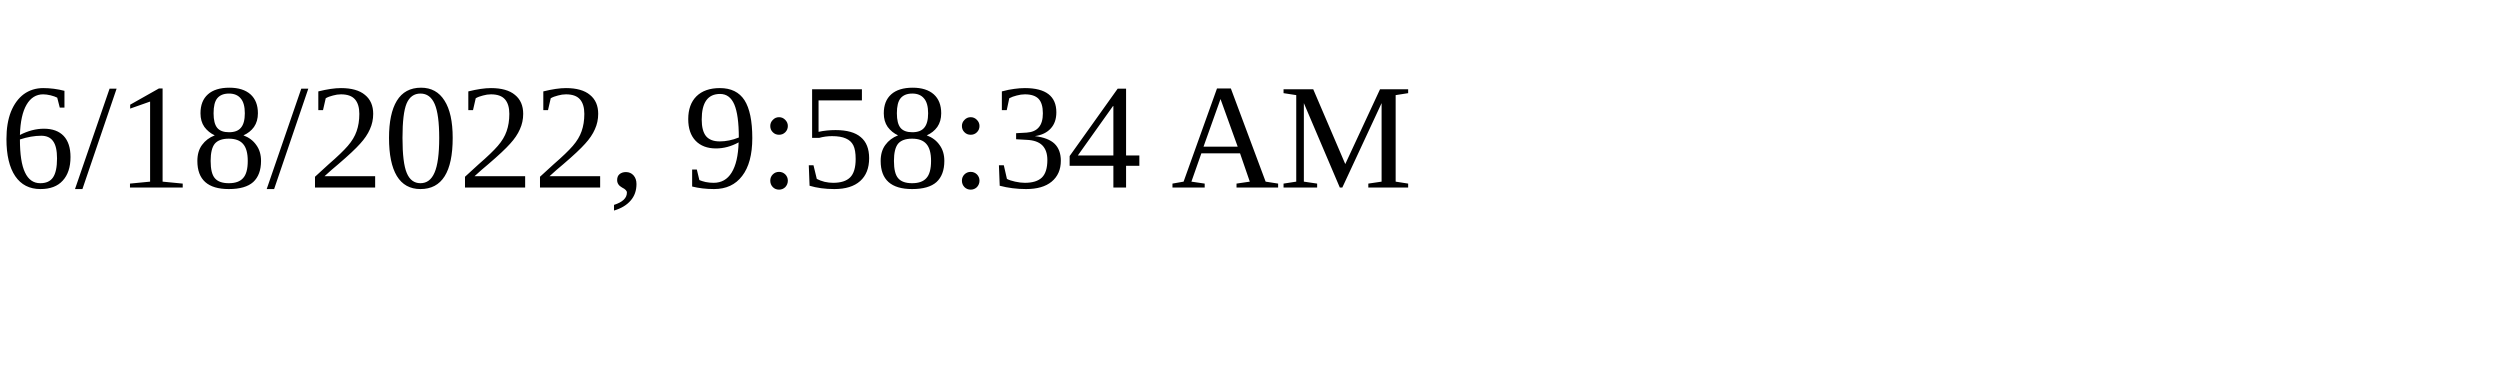
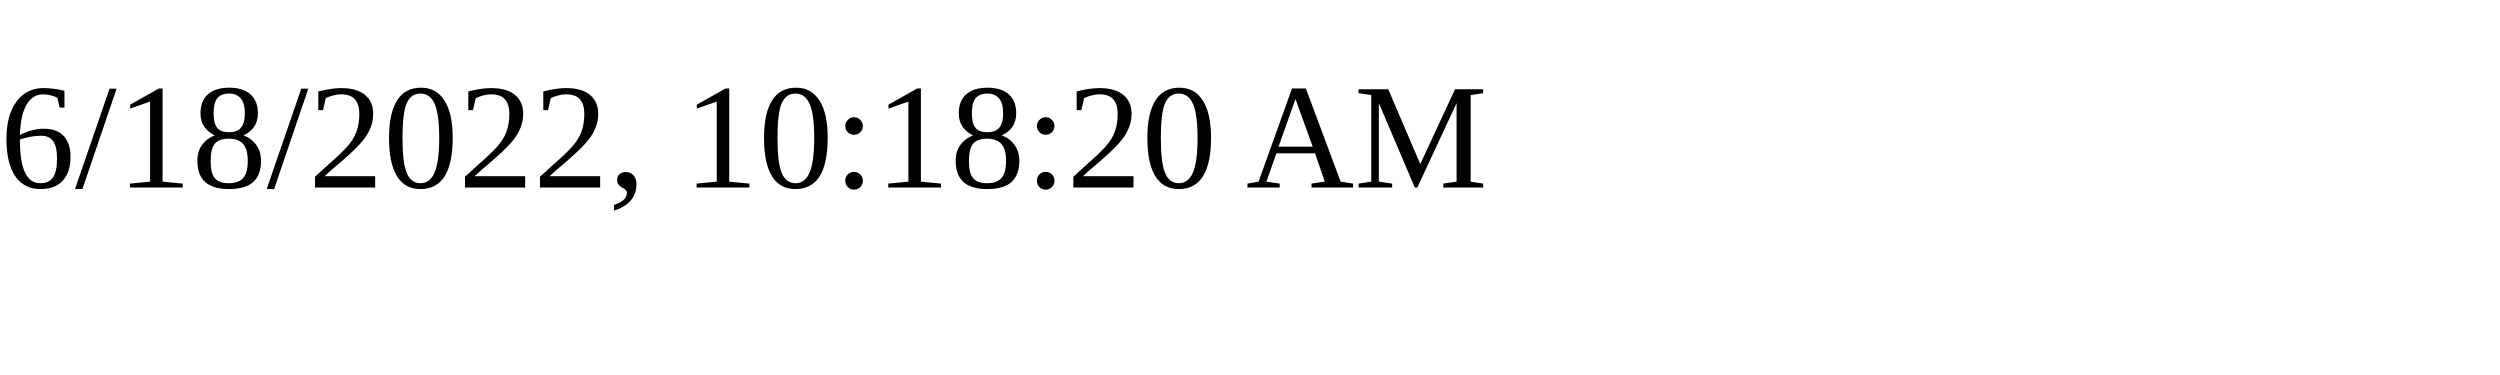
<svg xmlns="http://www.w3.org/2000/svg" height="30" width="200">
-   <text x="0" y="15">6/18/2022, 9:58:34 AM</text>
+   <text x="0" y="15">6/18/2022, 10:18:20 AM</text>
</svg>
